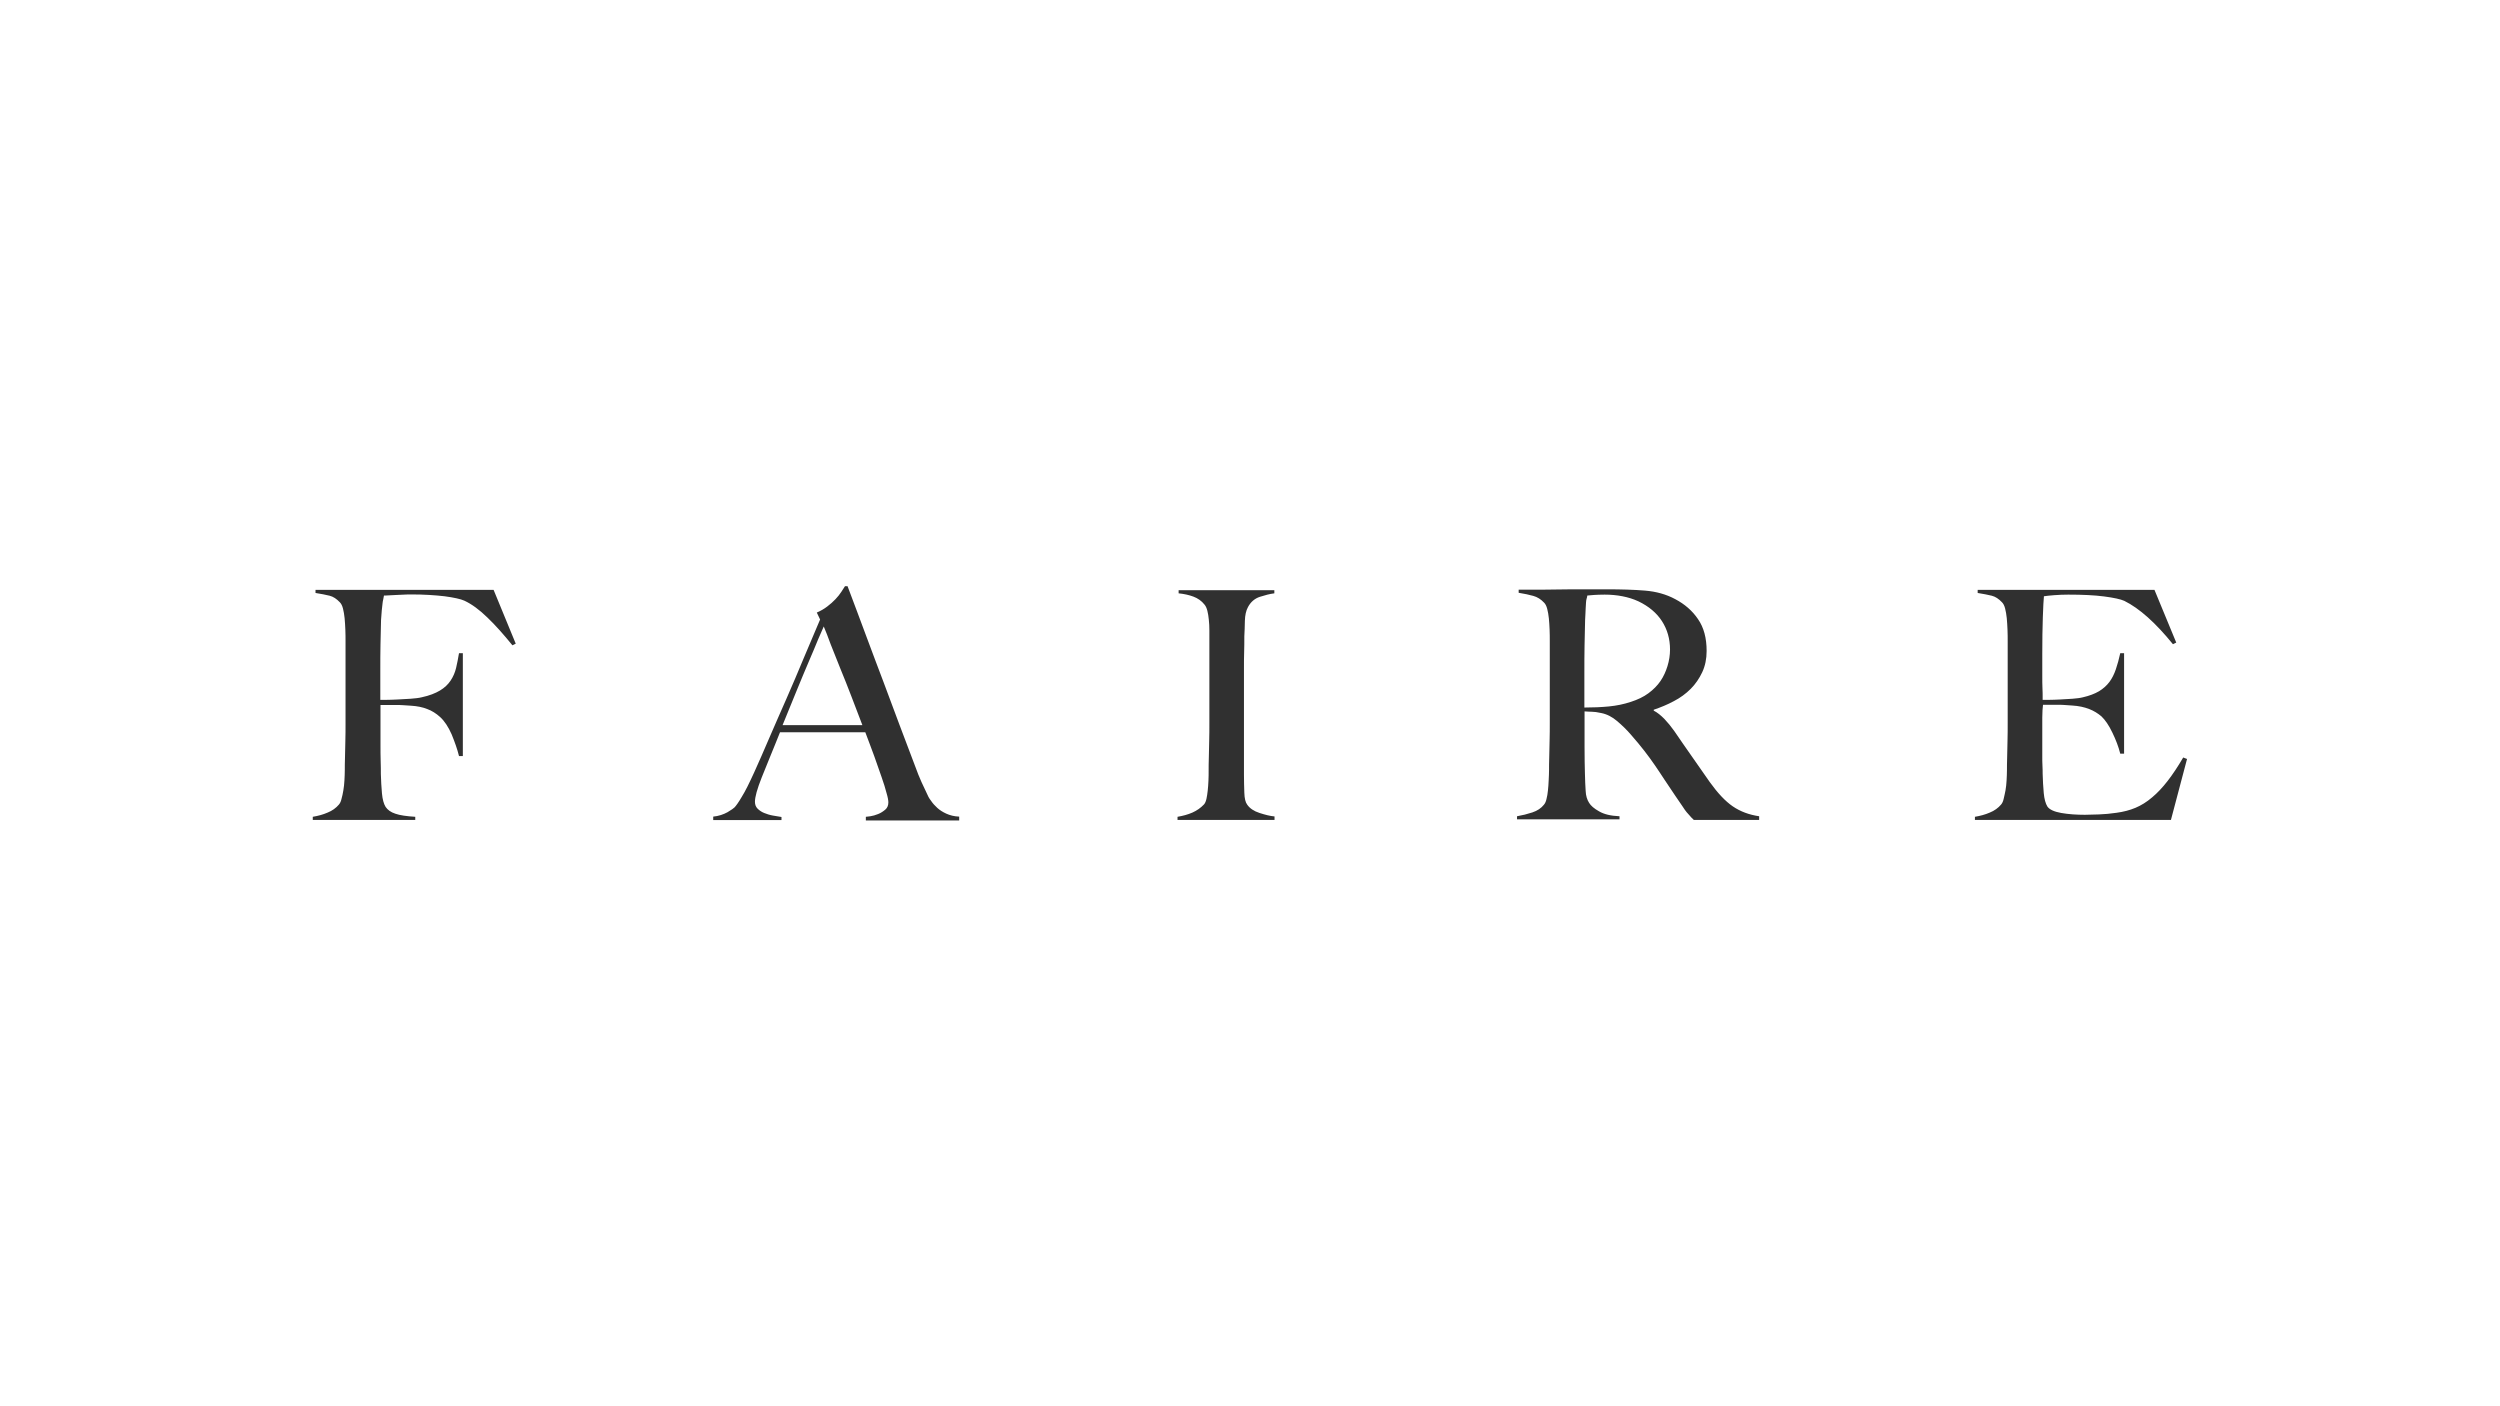
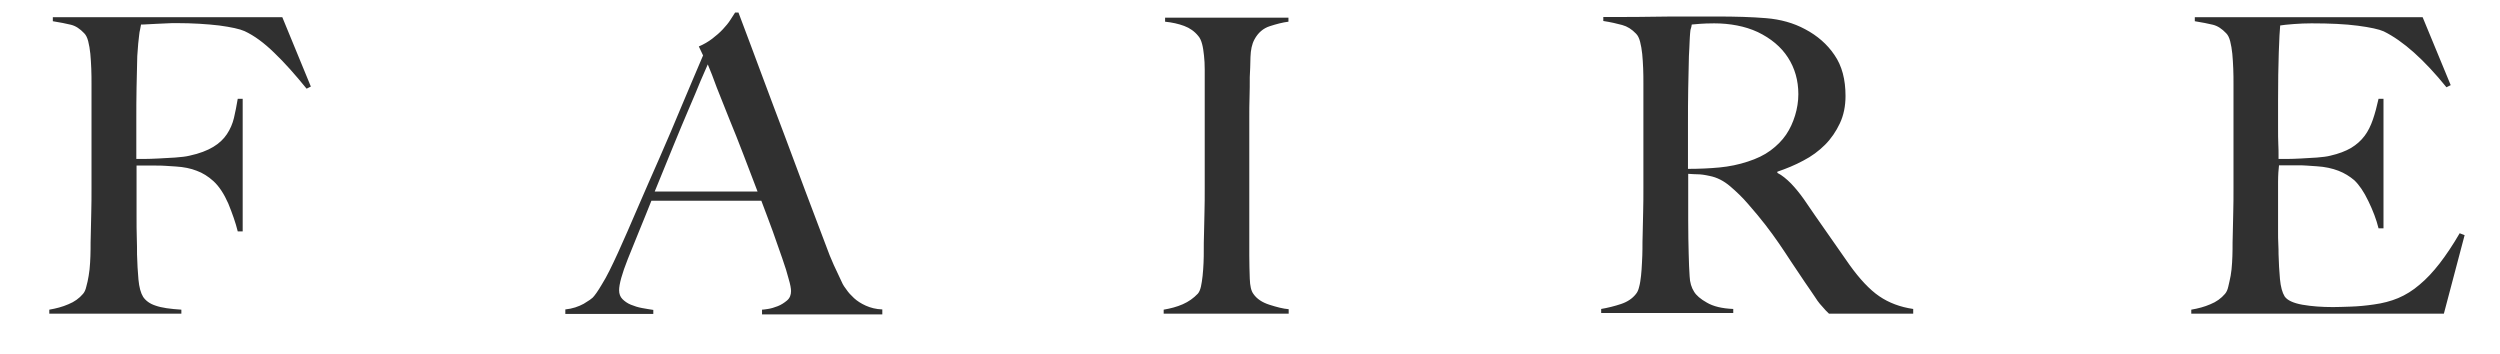
- <svg xmlns="http://www.w3.org/2000/svg" version="1.1" id="Layer_1" x="0px" y="0px" viewBox="0 0 1366 768" style="enable-background:new 0 0 1366 768;" xml:space="preserve">
+ <svg xmlns="http://www.w3.org/2000/svg" version="1.1" id="Layer_1" x="0px" y="0px" viewBox="150 315 1060 150" style="enable-background:new 150 315 1060 150;" xml:space="preserve">
  <style type="text/css">
	.st0{fill-rule:evenodd;clip-rule:evenodd;fill:#303030;}
</style>
  <g id="Rebrand-Announcement">
    <g id="FAIRE">
      <path class="st0" d="M281.8,351.7l-1.8,0.9c-4.8-5.9-9.3-11-13.7-15.2c-4.3-4.2-8.5-7.3-12.6-9.2c-2-0.9-5.6-1.7-10.8-2.4    c-5.2-0.6-11.2-1-18.1-1c-1.2,0-2.5,0-4,0.1s-3,0.1-4.4,0.2c-1.4,0.1-2.7,0.1-3.9,0.2s-2.1,0.1-2.7,0.1c-0.1,0.7-0.3,1.4-0.4,2.1    c-0.2,0.7-0.3,1.5-0.4,2.4c-0.1,0.9-0.2,2.1-0.4,3.6c-0.1,1.5-0.2,3.2-0.4,5.3c-0.1,4.1-0.2,8.5-0.3,13.3    c-0.1,4.8-0.1,9.4-0.1,13.7v16.6h3.2c1.9,0,3.9-0.1,6.2-0.2c2.3-0.1,4.6-0.3,7.1-0.4c2.5-0.2,4.5-0.4,6.1-0.8    c4.2-0.9,7.5-2.2,10-3.7c2.5-1.5,4.4-3.3,5.8-5.4c1.4-2.1,2.4-4.4,3-6.9c0.6-2.5,1.1-5.2,1.6-8.1h2.1v56.2h-2.1    c-0.9-3.7-2.3-7.6-4-11.8c-1.8-4.1-3.9-7.3-6.3-9.5c-2.2-2-4.6-3.5-7.1-4.4c-2.5-1-5.5-1.6-8.8-1.8c-1.8-0.1-3.3-0.2-4.6-0.3    c-1.3-0.1-2.5-0.1-3.7-0.1h-8.4v21.6c0,3.3,0,6.2,0.1,9c0.1,2.7,0.1,5.1,0.1,7.1c0.1,3.7,0.3,7.2,0.6,10.6c0.3,3.3,1,5.8,2,7.4    c1.1,1.6,2.8,2.9,5.3,3.7c2.5,0.9,6.2,1.4,10.9,1.7v1.7h-56v-1.7c2.9-0.5,5.6-1.2,8.1-2.3c2.5-1,4.6-2.5,6.2-4.4    c0.6-0.7,1.1-1.7,1.4-3.1c0.4-1.3,0.7-2.9,1-4.6c0.3-1.7,0.5-3.6,0.6-5.5s0.2-3.8,0.2-5.7c0-1.6,0-3.8,0.1-6.6    c0.1-2.8,0.1-5.8,0.2-9.2c0.1-3.3,0.1-6.7,0.1-10.2v-44.1c0-2.1,0-4.2-0.1-6.5c-0.1-2.2-0.2-4.3-0.4-6.3c-0.2-2-0.5-3.7-0.9-5.3    c-0.4-1.6-1-2.7-1.7-3.4c-1.8-1.9-3.6-3.1-5.6-3.6c-2-0.5-4.6-1-7.7-1.5v-1.7h97.3L281.8,351.7z M473.1,448v-1.7    c0.4,0,1.2-0.1,2.5-0.3c1.3-0.2,2.7-0.6,4.2-1.2c1.5-0.6,2.7-1.4,3.9-2.4s1.7-2.4,1.7-4c0-1-0.3-2.8-1-5.1    c-0.6-2.4-1.5-5.3-2.7-8.7s-2.5-7.2-4-11.4c-1.5-4.2-3.2-8.5-4.9-13.1h-46.6c-1.8,4.4-3.4,8.6-5.1,12.6c-1.6,4-3.3,8.1-4.9,12.1    c-2.5,6.3-3.7,10.7-3.7,13.3c0,1.5,0.5,2.8,1.4,3.7s2.1,1.8,3.6,2.4c1.5,0.6,3,1.1,4.7,1.4c1.7,0.3,3.3,0.6,4.8,0.8v1.7h-37.3    v-1.9c3-0.3,5.6-1.2,7.8-2.4c2.2-1.3,3.4-2.2,3.8-2.6c0.8-0.8,2.2-2.7,4-5.8c1.9-3,4.1-7.5,6.8-13.4c2.5-5.5,5.2-11.7,8.2-18.7    c3-7,6.2-14.2,9.4-21.5s6.4-14.8,9.5-22.3c3.2-7.5,6.1-14.5,8.9-21l-1.8-3.8c2.1-0.9,4-2,5.7-3.3c1.7-1.3,3.2-2.6,4.5-4    c1.3-1.4,2.4-2.7,3.2-4s1.5-2.3,2-3.1h1.4c3.6,9.6,7.1,18.8,10.3,27.5s6.4,17,9.4,25c3,8,5.9,15.8,8.7,23.3    c2.8,7.5,5.6,14.9,8.4,22.2c1.3,3.6,2.5,6.6,3.6,9s2.4,5.1,3.8,8.1c0.2,0.5,0.8,1.3,1.6,2.4c0.8,1.2,1.9,2.4,3.2,3.6    c1.3,1.2,3,2.3,5,3.2c2,0.9,4.3,1.5,7,1.6v2.1H473.1z M450.1,342.3c-0.7,1.5-1.7,3.9-3.1,7.1c-1.3,3.3-3,7.2-5,11.9    s-4.2,9.9-6.6,15.8s-5,12.2-7.8,19.1h43.6c-2-5.2-4-10.5-6-15.7s-4-10.3-6-15.1c-1.9-4.8-3.7-9.2-5.3-13.3    C452.5,348.2,451.2,344.9,450.1,342.3z M696.4,448h-53v-1.7c2.9-0.5,5.6-1.2,8.1-2.3s4.6-2.6,6.4-4.5c0.6-0.7,1-1.7,1.3-3    s0.5-2.8,0.7-4.5c0.2-1.7,0.3-3.6,0.4-5.5c0.1-1.9,0.1-3.8,0.1-5.7c0-1.6,0-3.8,0.1-6.6c0.1-2.8,0.1-5.8,0.2-9.2    c0.1-3.3,0.1-6.7,0.1-10.2v-50.4c0-2.1-0.1-4-0.3-5.8c-0.2-1.8-0.4-3.4-0.8-4.9c-0.4-1.5-0.9-2.6-1.6-3.4c-1.6-2-3.6-3.4-6-4.3    c-2.4-0.9-5.1-1.5-8.1-1.8v-1.7h52.3v1.7c-2.5,0.3-5.1,1-7.9,1.9c-2.8,0.9-5,2.8-6.5,5.6c-1.1,2-1.6,4.5-1.7,7.5    c-0.1,3-0.1,5.9-0.3,8.5c0,2.9,0,5.8-0.1,8.6s-0.1,5.7-0.1,8.6v58.4c0,3.4,0.1,6.6,0.2,9.8s0.6,5.3,1.6,6.6c1.4,2,3.6,3.5,6.7,4.5    s5.8,1.7,8.2,1.9V448z M961.4,448h-35.9c-1.1-1-1.8-1.8-2.3-2.4s-1-1.1-1.6-1.8c-0.6-0.7-1.3-1.7-2.2-3.1c-0.9-1.3-2.2-3.3-4.1-6    c-2.2-3.3-4.2-6.2-5.9-8.8c-1.7-2.6-3.4-5.2-5.2-7.8c-1.8-2.6-3.6-5.1-5.7-7.8c-2-2.6-4.5-5.6-7.3-8.8c-2.3-2.7-4.9-5.2-7.6-7.5    c-2.7-2.3-5.6-3.8-8.7-4.4c-2.2-0.5-3.9-0.7-5.1-0.7c-1.1,0-2.4-0.1-4-0.2v19.7c0,5.6,0.1,10.3,0.2,14.1c0.1,3.7,0.2,6.9,0.4,9.6    c0.1,2.7,0.8,4.9,1.9,6.6c0.9,1.5,2.7,3.1,5.4,4.6c2.7,1.6,6.4,2.5,11.2,2.7v1.7h-56v-1.7c2.9-0.5,5.7-1.2,8.4-2.1    c2.7-0.9,4.8-2.3,6.3-4.2c0.6-0.7,1.1-1.7,1.4-3.1c0.4-1.4,0.6-3,0.8-4.7s0.3-3.6,0.4-5.6c0.1-2,0.2-3.9,0.2-5.8    c0-1.6,0-3.8,0.1-6.6c0.1-2.8,0.1-5.8,0.2-9.2c0.1-3.3,0.1-6.7,0.1-10.2v-44.1c0-2.1,0-4.2-0.1-6.4c-0.1-2.2-0.2-4.2-0.4-6.1    s-0.5-3.7-0.9-5.2c-0.4-1.6-1-2.7-1.7-3.4c-1.8-1.9-3.7-3.1-5.9-3.7c-2.2-0.6-4.8-1.2-8-1.7v-1.7h7.2c4,0,8.5,0,13.5-0.1    c5-0.1,10-0.1,15.1-0.1H878c7.8,0,14.8,0.2,20.8,0.7c6.1,0.5,11.6,2,16.6,4.7c5.1,2.7,9.3,6.3,12.4,10.9    c3.2,4.6,4.7,10.4,4.7,17.4c0,4.3-0.8,8.2-2.4,11.6s-3.7,6.5-6.3,9.1c-2.6,2.6-5.7,4.9-9.2,6.7c-3.5,1.9-7.2,3.4-11,4.7v0.5    c2,1,3.9,2.6,5.8,4.5c1.9,2,3.7,4.2,5.4,6.6c3,4.4,6.3,9.2,9.9,14.3c3.6,5.1,6.7,9.6,9.5,13.6c4.3,6,8.5,10.5,12.6,13.3    c4.1,2.8,8.9,4.6,14.4,5.4V448z M912.5,354.9c0-5.8-1.5-11-4.4-15.5c-2.9-4.5-7.2-8.1-12.8-10.8c-2.8-1.3-5.7-2.2-8.8-2.8    c-3.1-0.6-6.3-0.9-9.7-0.9c-2.5,0-4.4,0.1-6,0.2c-1.5,0.1-2.7,0.2-3.5,0.3c-0.1,0.7-0.2,1.3-0.4,1.8s-0.2,1.2-0.3,2    s-0.1,1.9-0.2,3.4c-0.1,1.5-0.1,3.5-0.3,6.2c-0.1,4.1-0.2,8.7-0.3,13.8c-0.1,5.1-0.1,10.1-0.1,14.8v19.2c4.8,0,9.2-0.2,13.4-0.6    c4.1-0.4,8.1-1.2,12-2.5c3.7-1.2,6.9-2.7,9.6-4.7c2.7-2,4.9-4.2,6.6-6.7c1.7-2.5,2.9-5.2,3.8-8.1S912.5,358,912.5,354.9z     M1195,414.7l-8.8,33.3h-107.1v-1.7c2.9-0.5,5.6-1.2,8.1-2.3c2.5-1,4.6-2.5,6.2-4.4c0.6-0.7,1.1-1.7,1.4-3.1s0.7-2.9,1-4.6    c0.3-1.7,0.5-3.6,0.6-5.5s0.2-3.8,0.2-5.7c0-1.6,0-3.8,0.1-6.6c0.1-2.8,0.1-5.8,0.2-9.2c0.1-3.3,0.1-6.7,0.1-10.2    c0-3.6,0-7,0-10.1v-34c0-2.1,0-4.2-0.1-6.5c-0.1-2.2-0.2-4.3-0.4-6.3c-0.2-2-0.5-3.7-0.9-5.3s-1-2.7-1.7-3.4    c-1.8-1.9-3.6-3.1-5.6-3.6c-2-0.5-4.6-1-7.7-1.5v-1.7h96.6l11.9,28.8l-1.8,0.9c-9.5-11.7-18.3-19.6-26.6-23.7    c-2-0.9-5.7-1.7-11-2.4s-11.9-1-19.6-1c-2.5,0-5,0.1-7.6,0.3c-2.6,0.2-4.5,0.4-5.7,0.6c-0.2,1.9-0.4,5.7-0.6,11.5    s-0.3,12.6-0.3,20.2c0,4.4,0,8.1,0,11.2s0,5.5,0.1,7.4s0.1,3.4,0.1,4.4c0,0.9,0,1.6,0,1.9c0.6,0,1.8,0,3.5,0c1.8,0,3.8-0.1,6-0.2    c2.3-0.1,4.6-0.3,6.8-0.4c2.3-0.2,4.2-0.4,5.7-0.8c3.5-0.8,6.4-1.9,8.8-3.3c2.3-1.4,4.2-3.1,5.7-5.1c1.5-2,2.6-4.3,3.5-6.9    s1.7-5.6,2.4-8.8h2.1v54.9h-2.1c-0.9-3.7-2.4-7.6-4.3-11.5c-1.9-4-3.9-6.9-6-8.9c-1.9-1.6-4.1-3-6.7-4c-2.6-1-5.7-1.7-9.2-1.9    c-1.8-0.1-3.2-0.2-4.4-0.3c-1.2-0.1-2.3-0.1-3.5-0.1c-1.1,0-2.2,0-3.5,0c-1.2,0-2.7,0-4.6,0c-0.2,1.6-0.4,4-0.4,7.1s0,6.4,0,9.8    c0,1.5,0,3.3,0,5.2s0,4,0,5.9c0,1.9,0,3.6,0.1,5.3s0.1,3.1,0.1,4.3c0.1,3.7,0.3,7.2,0.6,10.6c0.3,3.3,1,5.8,2,7.4    c1.1,1.6,3.6,2.8,7.5,3.5c4,0.7,8.3,1,13,1c2,0,4.5-0.1,7.6-0.2c3.1-0.1,6.3-0.4,9.7-0.9c3.7-0.5,7.2-1.4,10.3-2.7    s6.2-3.2,9.1-5.7c2.9-2.4,5.7-5.4,8.5-9c2.7-3.5,5.6-7.8,8.5-12.8L1195,414.7z" />
    </g>
  </g>
</svg>
